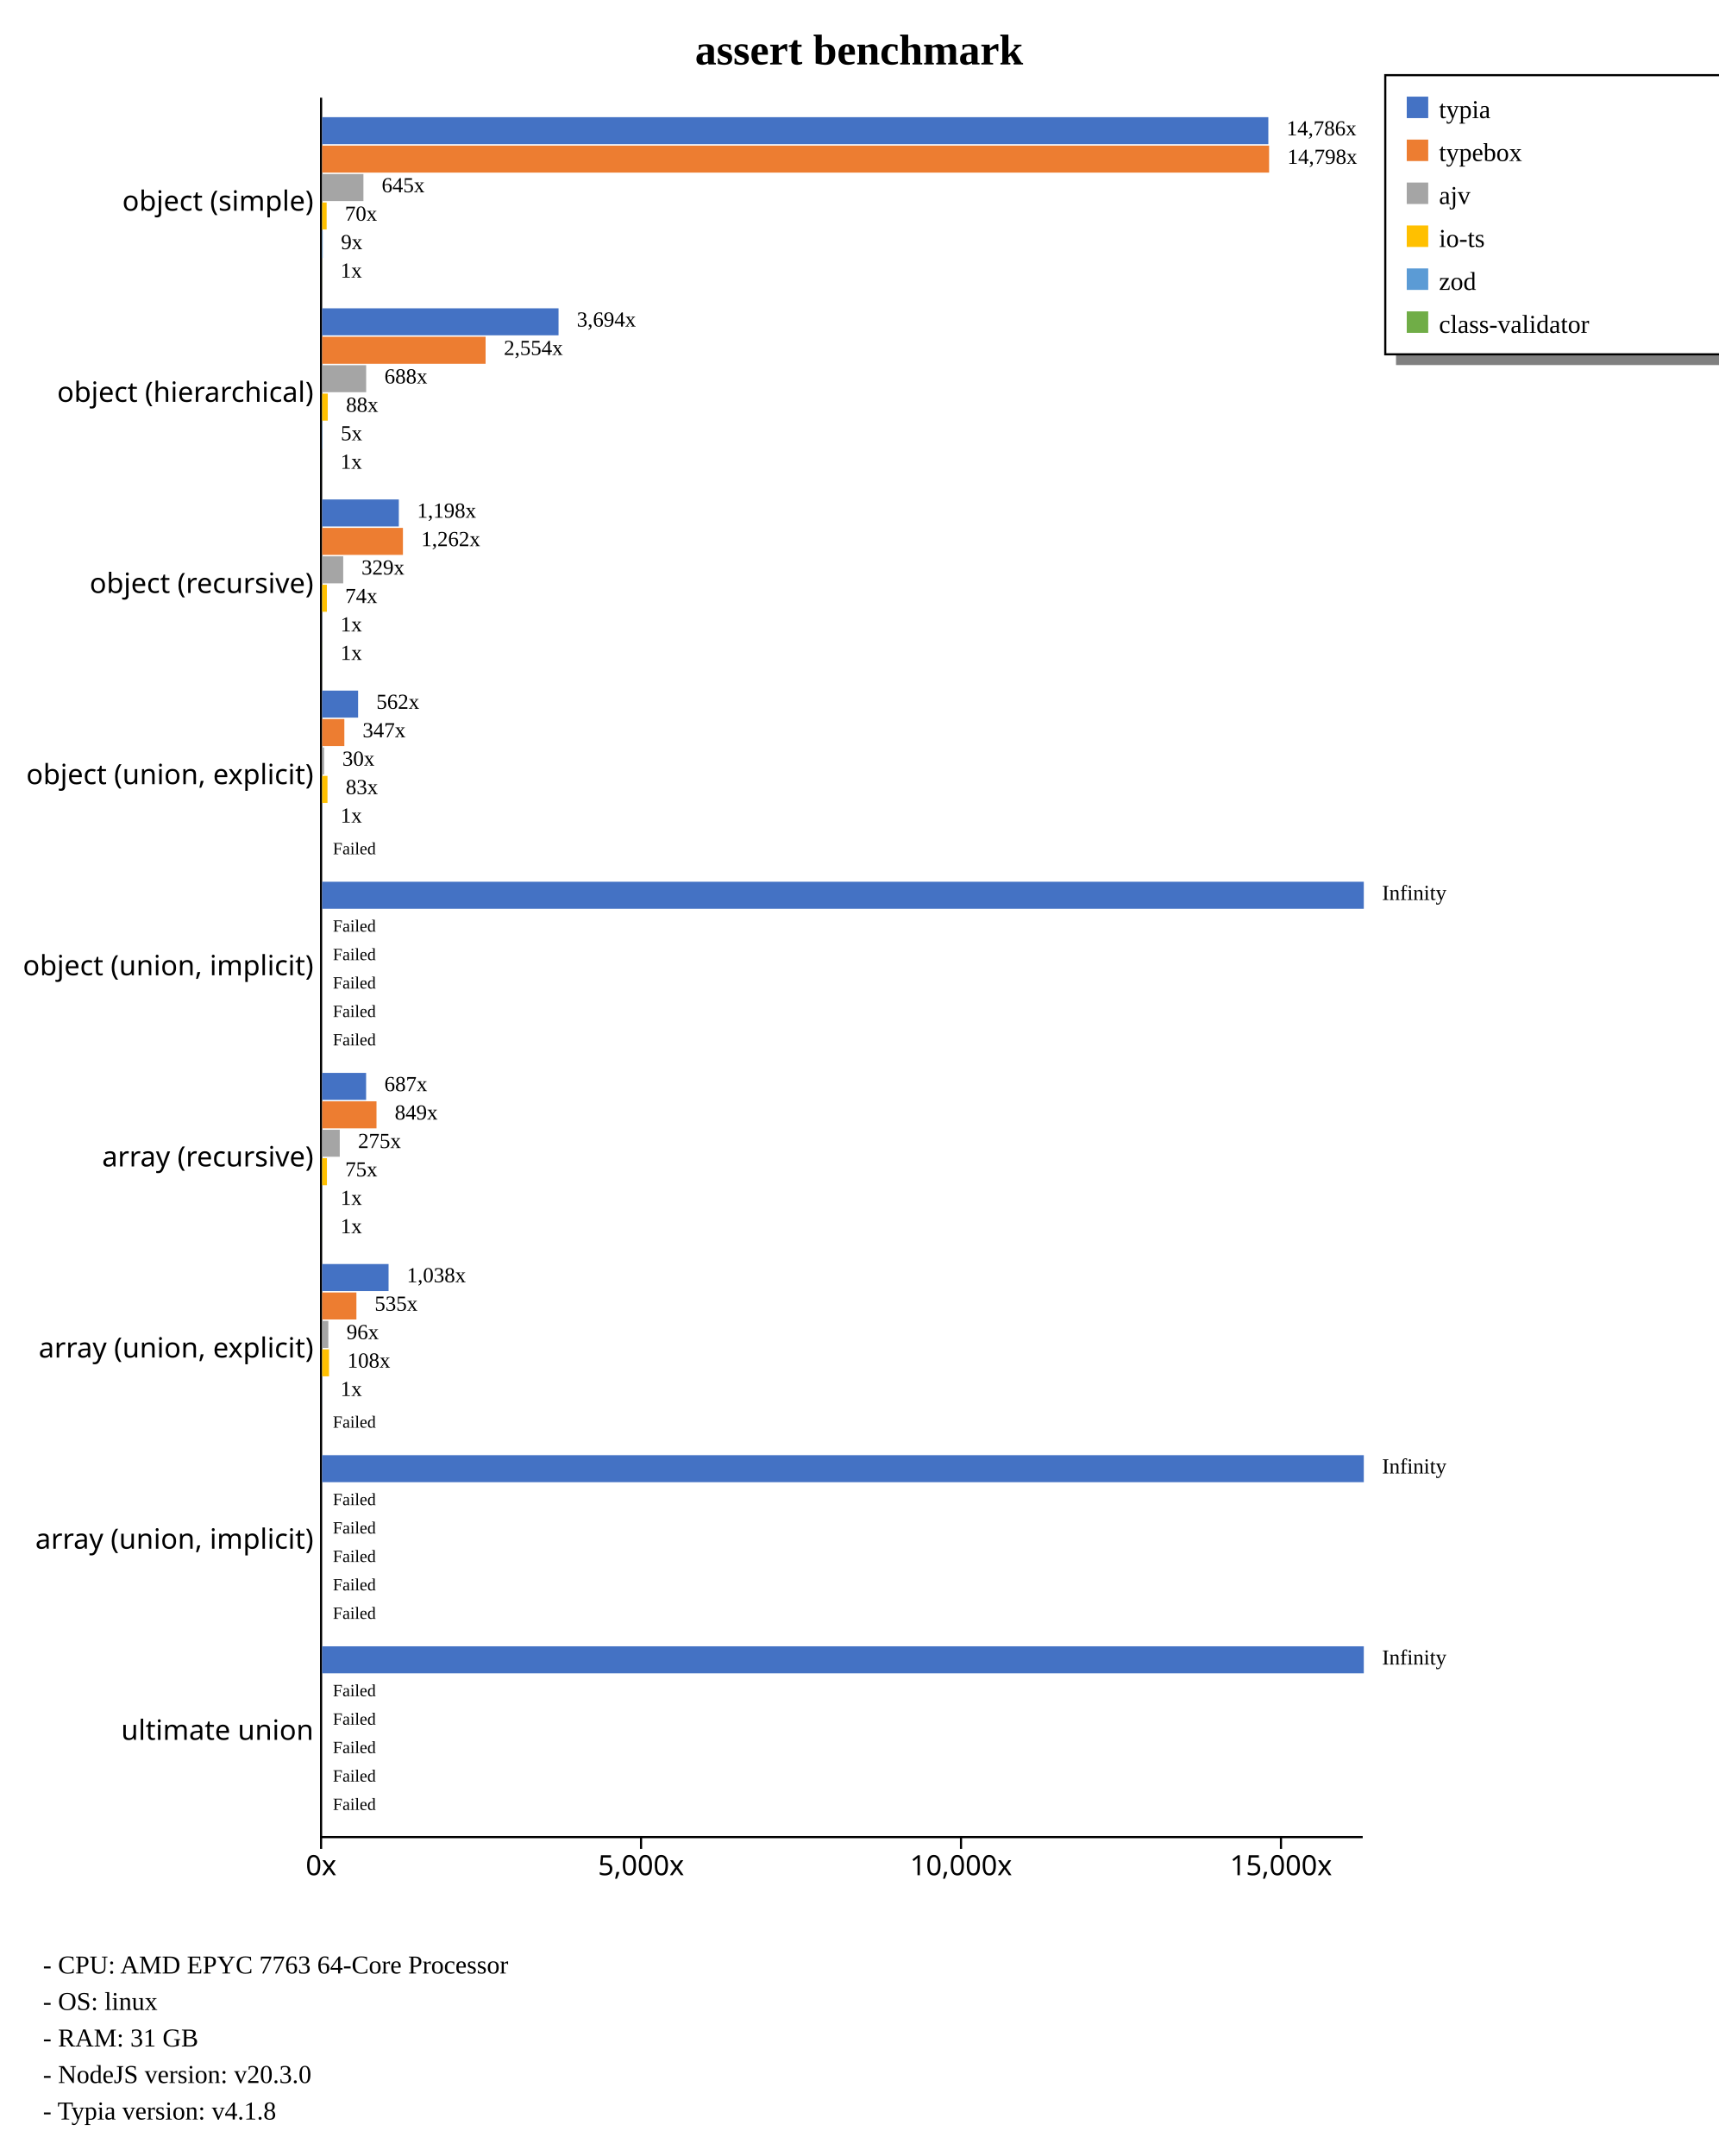
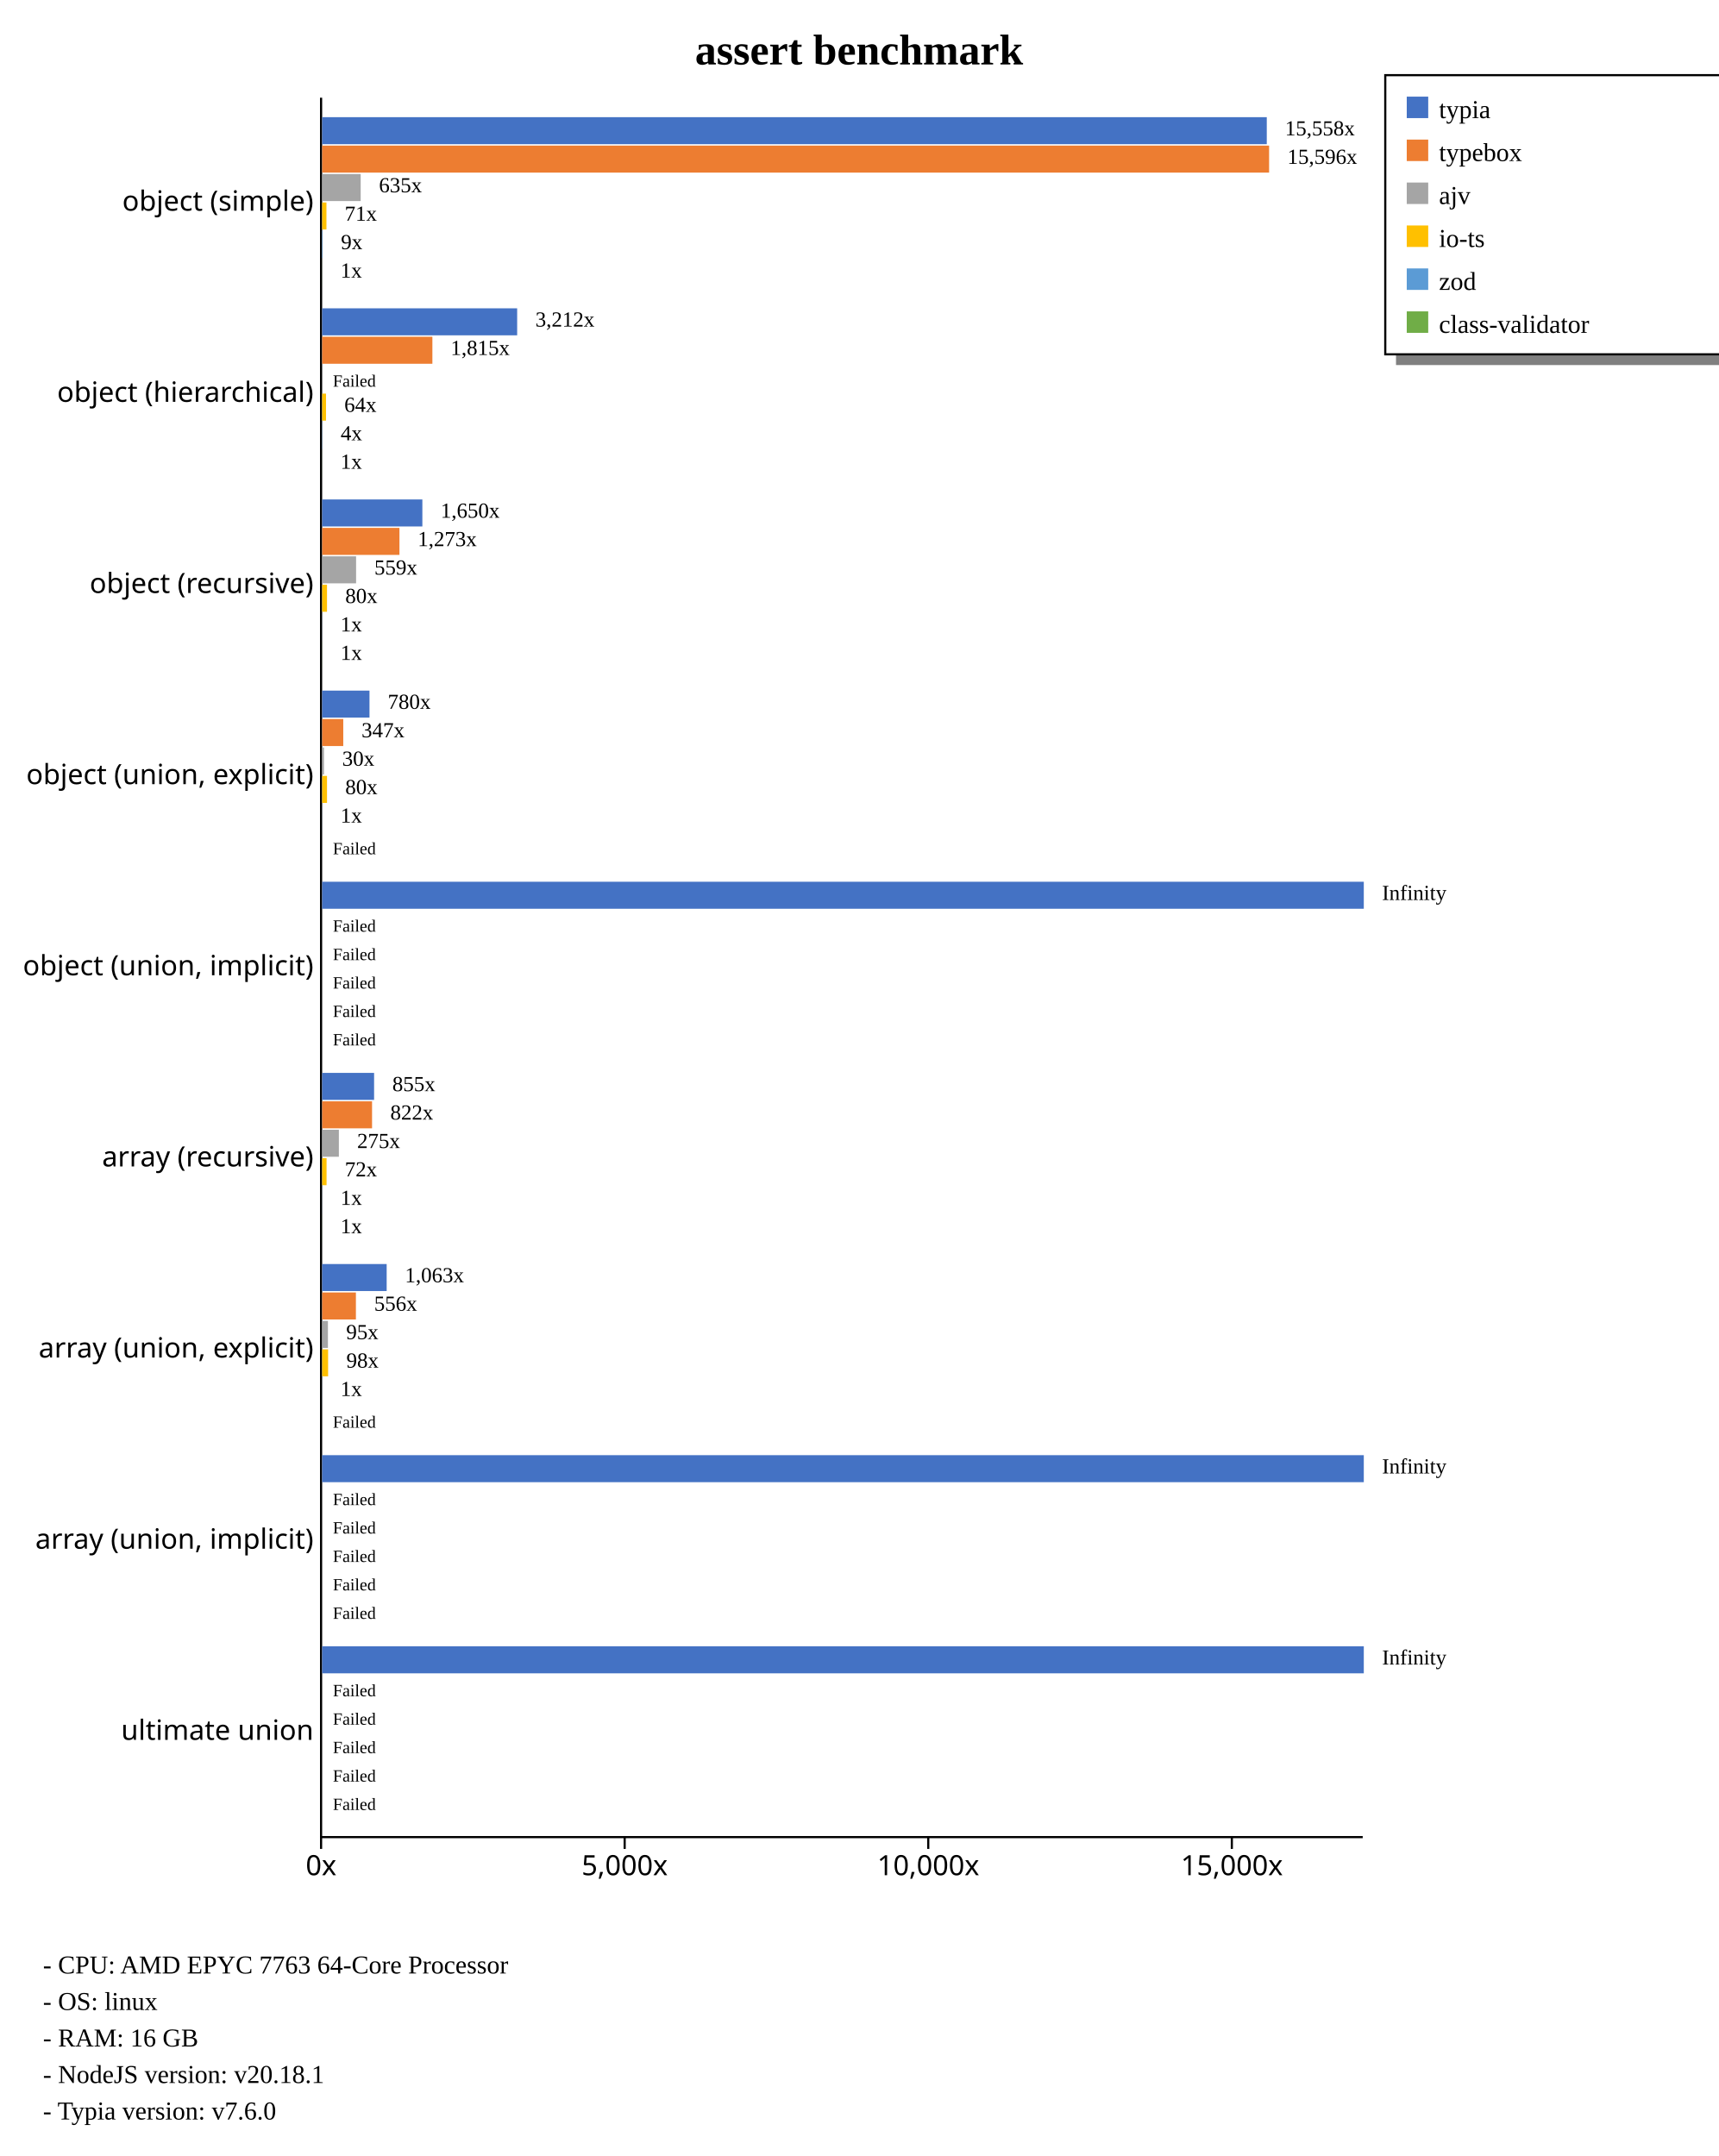
<svg xmlns="http://www.w3.org/2000/svg" width="800" height="1004" style="background-color: white;">
  <g class="y axis" transform="translate(149,45)" fill="none" font-size="10" font-family="sans-serif" text-anchor="end" style="font-size: 13px;">
    <path class="domain" stroke="currentColor" d="M0.5,0.5V810.5" />
    <g class="tick" opacity="1" transform="translate(0,48.95604)" style="font-size: 13px;">
      <line stroke="currentColor" x2="0" />
      <text fill="currentColor" x="-3" dy="0.32em">object (simple)    </text>
    </g>
    <g class="tick" opacity="1" transform="translate(0,137.967)" style="font-size: 13px;">
      <line stroke="currentColor" x2="0" />
      <text fill="currentColor" x="-3" dy="0.32em">object (hierarchical)    </text>
    </g>
    <g class="tick" opacity="1" transform="translate(0,226.978)" style="font-size: 13px;">
      <line stroke="currentColor" x2="0" />
      <text fill="currentColor" x="-3" dy="0.32em">object (recursive)    </text>
    </g>
    <g class="tick" opacity="1" transform="translate(0,315.989)" style="font-size: 13px;">
      <line stroke="currentColor" x2="0" />
      <text fill="currentColor" x="-3" dy="0.32em">object (union, explicit)    </text>
    </g>
    <g class="tick" opacity="1" transform="translate(0,405)" style="font-size: 13px;">
      <line stroke="currentColor" x2="0" />
      <text fill="currentColor" x="-3" dy="0.32em">object (union, implicit)    </text>
    </g>
    <g class="tick" opacity="1" transform="translate(0,494.011)" style="font-size: 13px;">
      <line stroke="currentColor" x2="0" />
      <text fill="currentColor" x="-3" dy="0.32em">array (recursive)    </text>
    </g>
    <g class="tick" opacity="1" transform="translate(0,583.022)" style="font-size: 13px;">
      <line stroke="currentColor" x2="0" />
      <text fill="currentColor" x="-3" dy="0.32em">array (union, explicit)    </text>
    </g>
    <g class="tick" opacity="1" transform="translate(0,672.033)" style="font-size: 13px;">
      <line stroke="currentColor" x2="0" />
      <text fill="currentColor" x="-3" dy="0.32em">array (union, implicit)    </text>
    </g>
    <g class="tick" opacity="1" transform="translate(0,761.044)" style="font-size: 13px;">
      <line stroke="currentColor" x2="0" />
      <text fill="currentColor" x="-3" dy="0.32em">ultimate union    </text>
    </g>
  </g>
  <g class="x axis" transform="translate(149,855)" fill="none" font-size="10" font-family="sans-serif" text-anchor="middle" style="font-size: 13px;">
    <path class="domain" stroke="currentColor" d="M0.5,0.5H485.5" />
    <g class="tick" opacity="1" transform="translate(0.5,0)" style="font-size: 13px;">
      <line stroke="currentColor" y2="6" />
      <text fill="currentColor" y="9" dy="0.71em">0x</text>
    </g>
-     <g class="tick" opacity="1" transform="translate(149.4792,0)" style="font-size: 13px;">
+     <g class="tick" opacity="1" transform="translate(141.8538,0)" style="font-size: 13px;">
      <line stroke="currentColor" y2="6" />
      <text fill="currentColor" y="9" dy="0.71em">5,000x</text>
    </g>
-     <g class="tick" opacity="1" transform="translate(298.4584,0)" style="font-size: 13px;">
+     <g class="tick" opacity="1" transform="translate(283.2075,0)" style="font-size: 13px;">
      <line stroke="currentColor" y2="6" />
      <text fill="currentColor" y="9" dy="0.71em">10,000x</text>
    </g>
-     <g class="tick" opacity="1" transform="translate(447.4377,0)" style="font-size: 13px;">
+     <g class="tick" opacity="1" transform="translate(424.5613,0)" style="font-size: 13px;">
      <line stroke="currentColor" y2="6" />
      <text fill="currentColor" y="9" dy="0.71em">15,000x</text>
    </g>
  </g>
  <text transform="translate(400, 30)" style="text-anchor: middle; font-size: 20px; font-weight: bold;">assert benchmark</text>
  <rect x="650" y="165" width="230" height="5" fill="gray" />
  <rect x="645" y="35" width="230" height="130" fill="none" stroke="black" />
  <rect x="655" y="45" width="10" height="10" style="fill: #4472c4;" />
  <text x="670" y="55" style="font-size: 12px;">typia</text>
  <rect x="655" y="65" width="10" height="10" style="fill: #ed7d31;" />
  <text x="670" y="75" style="font-size: 12px;">typebox</text>
  <rect x="655" y="85" width="10" height="10" style="fill: #a5a5a5;" />
  <text x="670" y="95" style="font-size: 12px;">ajv</text>
  <rect x="655" y="105" width="10" height="10" style="fill: #ffc000;" />
  <text x="670" y="115" style="font-size: 12px;">io-ts</text>
  <rect x="655" y="125" width="10" height="10" style="fill: #5b9bd5;" />
  <text x="670" y="135" style="font-size: 12px;">zod</text>
  <rect x="655" y="145" width="10" height="10" style="fill: #70ad47;" />
  <text x="670" y="155" style="font-size: 12px;">class-validator</text>
  <text x="20" y="919" style="font-size: 12px;">  - CPU: AMD EPYC 7763 64-Core Processor</text>
  <text x="20" y="936" style="font-size: 12px;">  - OS: linux</text>
-   <text x="20" y="953" style="font-size: 12px;">  - RAM: 31 GB</text>
-   <text x="20" y="970" style="font-size: 12px;">  - NodeJS version: v20.3.0</text>
-   <text x="20" y="987" style="font-size: 12px;">  - Typia version: v4.1.8</text>
+   <text x="20" y="953" style="font-size: 12px;">  - RAM: 16 GB</text>
+   <text x="20" y="970" style="font-size: 12px;">  - NodeJS version: v20.18.1</text>
+   <text x="20" y="987" style="font-size: 12px;">  - Typia version: v7.6.0</text>
  <g style="font-size: 13px;">
    <g style="font-size: 13px;">
-       <rect x="150" y="54.563" width="440.554" height="12.579" fill="#4472c4" />
+       <rect x="150" y="54.563" width="439.826" height="12.579" fill="#4472c4" />
      <rect x="150" y="67.804" width="440.909" height="12.579" fill="#ed7d31" />
-       <rect x="150" y="81.046" width="19.211" height="12.579" fill="#a5a5a5" />
-       <rect x="150" y="94.287" width="2.094" height="12.579" fill="#ffc000" />
-       <rect x="150" y="107.528" width="0.263" height="12.579" fill="#5b9bd5" />
-       <rect x="150" y="120.77" width="0.03" height="12.579" fill="#70ad47" />
-       <text class="label" x="599.054" y="63.063" font-size="10px">14,786x</text>
-       <text class="label" x="599.409" y="76.304" font-size="10px">14,798x</text>
-       <text class="label" x="177.711" y="89.546" font-size="10px">645x</text>
-       <text class="label" x="160.594" y="102.787" font-size="10px">70x</text>
-       <text class="label" x="158.763" y="116.028" font-size="10px">9x</text>
-       <text class="label" x="158.53" y="129.27" font-size="10px">1x</text>
-       <text class="label" x="595.554" y="64.563" font-size="8px" />
+       <rect x="150" y="81.046" width="17.941" height="12.579" fill="#a5a5a5" />
+       <rect x="150" y="94.287" width="1.998" height="12.579" fill="#ffc000" />
+       <rect x="150" y="107.528" width="0.249" height="12.579" fill="#5b9bd5" />
+       <rect x="150" y="120.77" width="0.028" height="12.579" fill="#70ad47" />
+       <text class="label" x="598.326" y="63.063" font-size="10px">15,558x</text>
+       <text class="label" x="599.409" y="76.304" font-size="10px">15,596x</text>
+       <text class="label" x="176.441" y="89.546" font-size="10px">635x</text>
+       <text class="label" x="160.498" y="102.787" font-size="10px">71x</text>
+       <text class="label" x="158.749" y="116.028" font-size="10px">9x</text>
+       <text class="label" x="158.528" y="129.27" font-size="10px">1x</text>
+       <text class="label" x="594.826" y="64.563" font-size="8px" />
      <text class="label" x="595.909" y="77.804" font-size="8px" />
-       <text class="label" x="174.211" y="91.046" font-size="8px" />
-       <text class="label" x="157.094" y="104.287" font-size="8px" />
-       <text class="label" x="155.263" y="117.528" font-size="8px" />
-       <text class="label" x="155.03" y="130.77" font-size="8px" />
-     </g>
-     <g style="font-size: 13px;">
-       <rect x="150" y="143.574" width="110.063" height="12.579" fill="#4472c4" />
-       <rect x="150" y="156.815" width="76.099" height="12.579" fill="#ed7d31" />
-       <rect x="150" y="170.057" width="20.489" height="12.579" fill="#a5a5a5" />
-       <rect x="150" y="183.298" width="2.623" height="12.579" fill="#ffc000" />
-       <rect x="150" y="196.539" width="0.159" height="12.579" fill="#5b9bd5" />
-       <rect x="150" y="209.781" width="0.03" height="12.579" fill="#70ad47" />
-       <text class="label" x="268.563" y="152.074" font-size="10px">3,694x</text>
-       <text class="label" x="234.599" y="165.315" font-size="10px">2,554x</text>
-       <text class="label" x="178.989" y="178.557" font-size="10px">688x</text>
-       <text class="label" x="161.123" y="191.798" font-size="10px">88x</text>
-       <text class="label" x="158.659" y="205.039" font-size="10px">5x</text>
-       <text class="label" x="158.53" y="218.281" font-size="10px">1x</text>
-       <text class="label" x="265.063" y="153.574" font-size="8px" />
-       <text class="label" x="231.099" y="166.815" font-size="8px" />
-       <text class="label" x="175.489" y="180.057" font-size="8px" />
-       <text class="label" x="157.623" y="193.298" font-size="8px" />
-       <text class="label" x="155.159" y="206.539" font-size="8px" />
-       <text class="label" x="155.03" y="219.781" font-size="8px" />
-     </g>
-     <g style="font-size: 13px;">
-       <rect x="150" y="232.585" width="35.7" height="12.579" fill="#4472c4" />
-       <rect x="150" y="245.826" width="37.609" height="12.579" fill="#ed7d31" />
-       <rect x="150" y="259.068" width="9.81" height="12.579" fill="#a5a5a5" />
-       <rect x="150" y="272.309" width="2.207" height="12.579" fill="#ffc000" />
-       <rect x="150" y="285.55" width="0.03" height="12.579" fill="#5b9bd5" />
-       <rect x="150" y="298.792" width="0.037" height="12.579" fill="#70ad47" />
-       <text class="label" x="194.2" y="241.085" font-size="10px">1,198x</text>
-       <text class="label" x="196.109" y="254.326" font-size="10px">1,262x</text>
-       <text class="label" x="168.31" y="267.568" font-size="10px">329x</text>
-       <text class="label" x="160.707" y="280.809" font-size="10px">74x</text>
-       <text class="label" x="158.53" y="294.05" font-size="10px">1x</text>
-       <text class="label" x="158.537" y="307.292" font-size="10px">1x</text>
-       <text class="label" x="190.7" y="242.585" font-size="8px" />
-       <text class="label" x="192.609" y="255.826" font-size="8px" />
-       <text class="label" x="164.81" y="269.068" font-size="8px" />
-       <text class="label" x="157.207" y="282.309" font-size="8px" />
-       <text class="label" x="155.03" y="295.55" font-size="8px" />
-       <text class="label" x="155.037" y="308.792" font-size="8px" />
-     </g>
-     <g style="font-size: 13px;">
-       <rect x="150" y="321.596" width="16.737" height="12.579" fill="#4472c4" />
-       <rect x="150" y="334.837" width="10.331" height="12.579" fill="#ed7d31" />
-       <rect x="150" y="348.079" width="0.902" height="12.579" fill="#a5a5a5" />
-       <rect x="150" y="361.32" width="2.487" height="12.579" fill="#ffc000" />
-       <rect x="150" y="374.561" width="0.03" height="12.579" fill="#5b9bd5" />
+       <text class="label" x="172.941" y="91.046" font-size="8px" />
+       <text class="label" x="156.998" y="104.287" font-size="8px" />
+       <text class="label" x="155.249" y="117.528" font-size="8px" />
+       <text class="label" x="155.028" y="130.77" font-size="8px" />
+     </g>
+     <g style="font-size: 13px;">
+       <rect x="150" y="143.574" width="90.797" height="12.579" fill="#4472c4" />
+       <rect x="150" y="156.815" width="51.324" height="12.579" fill="#ed7d31" />
+       <rect x="150" y="170.057" width="0" height="12.579" fill="#a5a5a5" />
+       <rect x="150" y="183.298" width="1.802" height="12.579" fill="#ffc000" />
+       <rect x="150" y="196.539" width="0.104" height="12.579" fill="#5b9bd5" />
+       <rect x="150" y="209.781" width="0.028" height="12.579" fill="#70ad47" />
+       <text class="label" x="249.297" y="152.074" font-size="10px">3,212x</text>
+       <text class="label" x="209.824" y="165.315" font-size="10px">1,815x</text>
+       <text class="label" x="158.5" y="178.557" font-size="10px" />
+       <text class="label" x="160.302" y="191.798" font-size="10px">64x</text>
+       <text class="label" x="158.604" y="205.039" font-size="10px">4x</text>
+       <text class="label" x="158.528" y="218.281" font-size="10px">1x</text>
+       <text class="label" x="245.797" y="153.574" font-size="8px" />
+       <text class="label" x="206.324" y="166.815" font-size="8px" />
+       <text class="label" x="155" y="180.057" font-size="8px">Failed</text>
+       <text class="label" x="156.802" y="193.298" font-size="8px" />
+       <text class="label" x="155.104" y="206.539" font-size="8px" />
+       <text class="label" x="155.028" y="219.781" font-size="8px" />
+     </g>
+     <g style="font-size: 13px;">
+       <rect x="150" y="232.585" width="46.659" height="12.579" fill="#4472c4" />
+       <rect x="150" y="245.826" width="35.989" height="12.579" fill="#ed7d31" />
+       <rect x="150" y="259.068" width="15.799" height="12.579" fill="#a5a5a5" />
+       <rect x="150" y="272.309" width="2.257" height="12.579" fill="#ffc000" />
+       <rect x="150" y="285.55" width="0.028" height="12.579" fill="#5b9bd5" />
+       <rect x="150" y="298.792" width="0.038" height="12.579" fill="#70ad47" />
+       <text class="label" x="205.159" y="241.085" font-size="10px">1,650x</text>
+       <text class="label" x="194.489" y="254.326" font-size="10px">1,273x</text>
+       <text class="label" x="174.299" y="267.568" font-size="10px">559x</text>
+       <text class="label" x="160.757" y="280.809" font-size="10px">80x</text>
+       <text class="label" x="158.528" y="294.05" font-size="10px">1x</text>
+       <text class="label" x="158.538" y="307.292" font-size="10px">1x</text>
+       <text class="label" x="201.659" y="242.585" font-size="8px" />
+       <text class="label" x="190.989" y="255.826" font-size="8px" />
+       <text class="label" x="170.799" y="269.068" font-size="8px" />
+       <text class="label" x="157.257" y="282.309" font-size="8px" />
+       <text class="label" x="155.028" y="295.55" font-size="8px" />
+       <text class="label" x="155.038" y="308.792" font-size="8px" />
+     </g>
+     <g style="font-size: 13px;">
+       <rect x="150" y="321.596" width="22.041" height="12.579" fill="#4472c4" />
+       <rect x="150" y="334.837" width="9.824" height="12.579" fill="#ed7d31" />
+       <rect x="150" y="348.079" width="0.841" height="12.579" fill="#a5a5a5" />
+       <rect x="150" y="361.32" width="2.26" height="12.579" fill="#ffc000" />
+       <rect x="150" y="374.561" width="0.028" height="12.579" fill="#5b9bd5" />
      <rect x="150" y="387.803" width="0" height="12.579" fill="#70ad47" />
-       <text class="label" x="175.237" y="330.096" font-size="10px">562x</text>
-       <text class="label" x="168.831" y="343.337" font-size="10px">347x</text>
-       <text class="label" x="159.402" y="356.579" font-size="10px">30x</text>
-       <text class="label" x="160.987" y="369.82" font-size="10px">83x</text>
-       <text class="label" x="158.53" y="383.061" font-size="10px">1x</text>
+       <text class="label" x="180.541" y="330.096" font-size="10px">780x</text>
+       <text class="label" x="168.324" y="343.337" font-size="10px">347x</text>
+       <text class="label" x="159.341" y="356.579" font-size="10px">30x</text>
+       <text class="label" x="160.76" y="369.82" font-size="10px">80x</text>
+       <text class="label" x="158.528" y="383.061" font-size="10px">1x</text>
      <text class="label" x="158.5" y="396.303" font-size="10px" />
-       <text class="label" x="171.737" y="331.596" font-size="8px" />
-       <text class="label" x="165.331" y="344.837" font-size="8px" />
-       <text class="label" x="155.902" y="358.079" font-size="8px" />
-       <text class="label" x="157.487" y="371.32" font-size="8px" />
-       <text class="label" x="155.03" y="384.561" font-size="8px" />
+       <text class="label" x="177.041" y="331.596" font-size="8px" />
+       <text class="label" x="164.824" y="344.837" font-size="8px" />
+       <text class="label" x="155.841" y="358.079" font-size="8px" />
+       <text class="label" x="157.26" y="371.32" font-size="8px" />
+       <text class="label" x="155.028" y="384.561" font-size="8px" />
      <text class="label" x="155" y="397.803" font-size="8px">Failed</text>
    </g>
    <g style="font-size: 13px;">
      <rect x="150" y="410.607" width="485" height="12.579" fill="#4472c4" />
      <rect x="150" y="423.848" width="0" height="12.579" fill="#ed7d31" />
      <rect x="150" y="437.09" width="0" height="12.579" fill="#a5a5a5" />
      <rect x="150" y="450.331" width="0" height="12.579" fill="#ffc000" />
      <rect x="150" y="463.572" width="0" height="12.579" fill="#5b9bd5" />
      <rect x="150" y="476.814" width="0" height="12.579" fill="#70ad47" />
      <text class="label" x="643.5" y="419.107" font-size="10px">Infinity</text>
      <text class="label" x="158.5" y="432.348" font-size="10px" />
      <text class="label" x="158.5" y="445.59" font-size="10px" />
      <text class="label" x="158.5" y="458.831" font-size="10px" />
      <text class="label" x="158.5" y="472.072" font-size="10px" />
      <text class="label" x="158.5" y="485.314" font-size="10px" />
      <text class="label" x="640" y="420.607" font-size="8px" />
      <text class="label" x="155" y="433.848" font-size="8px">Failed</text>
      <text class="label" x="155" y="447.09" font-size="8px">Failed</text>
      <text class="label" x="155" y="460.331" font-size="8px">Failed</text>
      <text class="label" x="155" y="473.572" font-size="8px">Failed</text>
      <text class="label" x="155" y="486.814" font-size="8px">Failed</text>
    </g>
    <g style="font-size: 13px;">
-       <rect x="150" y="499.618" width="20.463" height="12.579" fill="#4472c4" />
-       <rect x="150" y="512.859" width="25.304" height="12.579" fill="#ed7d31" />
-       <rect x="150" y="526.101" width="8.198" height="12.579" fill="#a5a5a5" />
-       <rect x="150" y="539.342" width="2.222" height="12.579" fill="#ffc000" />
-       <rect x="150" y="552.583" width="0.036" height="12.579" fill="#5b9bd5" />
-       <rect x="150" y="565.825" width="0.03" height="12.579" fill="#70ad47" />
-       <text class="label" x="178.963" y="508.118" font-size="10px">687x</text>
-       <text class="label" x="183.804" y="521.359" font-size="10px">849x</text>
-       <text class="label" x="166.698" y="534.601" font-size="10px">275x</text>
-       <text class="label" x="160.722" y="547.842" font-size="10px">75x</text>
-       <text class="label" x="158.536" y="561.083" font-size="10px">1x</text>
-       <text class="label" x="158.53" y="574.325" font-size="10px">1x</text>
-       <text class="label" x="175.463" y="509.618" font-size="8px" />
-       <text class="label" x="180.304" y="522.859" font-size="8px" />
-       <text class="label" x="163.198" y="536.101" font-size="8px" />
-       <text class="label" x="157.222" y="549.342" font-size="8px" />
-       <text class="label" x="155.036" y="562.583" font-size="8px" />
-       <text class="label" x="155.03" y="575.825" font-size="8px" />
-     </g>
-     <g style="font-size: 13px;">
-       <rect x="150" y="588.629" width="30.923" height="12.579" fill="#4472c4" />
-       <rect x="150" y="601.87" width="15.948" height="12.579" fill="#ed7d31" />
-       <rect x="150" y="615.112" width="2.868" height="12.579" fill="#a5a5a5" />
-       <rect x="150" y="628.353" width="3.208" height="12.579" fill="#ffc000" />
-       <rect x="150" y="641.594" width="0.03" height="12.579" fill="#5b9bd5" />
+       <rect x="150" y="499.618" width="24.181" height="12.579" fill="#4472c4" />
+       <rect x="150" y="512.859" width="23.234" height="12.579" fill="#ed7d31" />
+       <rect x="150" y="526.101" width="7.777" height="12.579" fill="#a5a5a5" />
+       <rect x="150" y="539.342" width="2.049" height="12.579" fill="#ffc000" />
+       <rect x="150" y="552.583" width="0.032" height="12.579" fill="#5b9bd5" />
+       <rect x="150" y="565.825" width="0.028" height="12.579" fill="#70ad47" />
+       <text class="label" x="182.681" y="508.118" font-size="10px">855x</text>
+       <text class="label" x="181.734" y="521.359" font-size="10px">822x</text>
+       <text class="label" x="166.277" y="534.601" font-size="10px">275x</text>
+       <text class="label" x="160.549" y="547.842" font-size="10px">72x</text>
+       <text class="label" x="158.532" y="561.083" font-size="10px">1x</text>
+       <text class="label" x="158.528" y="574.325" font-size="10px">1x</text>
+       <text class="label" x="179.181" y="509.618" font-size="8px" />
+       <text class="label" x="178.234" y="522.859" font-size="8px" />
+       <text class="label" x="162.777" y="536.101" font-size="8px" />
+       <text class="label" x="157.049" y="549.342" font-size="8px" />
+       <text class="label" x="155.032" y="562.583" font-size="8px" />
+       <text class="label" x="155.028" y="575.825" font-size="8px" />
+     </g>
+     <g style="font-size: 13px;">
+       <rect x="150" y="588.629" width="30.038" height="12.579" fill="#4472c4" />
+       <rect x="150" y="601.87" width="15.714" height="12.579" fill="#ed7d31" />
+       <rect x="150" y="615.112" width="2.688" height="12.579" fill="#a5a5a5" />
+       <rect x="150" y="628.353" width="2.77" height="12.579" fill="#ffc000" />
+       <rect x="150" y="641.594" width="0.028" height="12.579" fill="#5b9bd5" />
      <rect x="150" y="654.836" width="0" height="12.579" fill="#70ad47" />
-       <text class="label" x="189.423" y="597.129" font-size="10px">1,038x</text>
-       <text class="label" x="174.448" y="610.37" font-size="10px">535x</text>
-       <text class="label" x="161.368" y="623.612" font-size="10px">96x</text>
-       <text class="label" x="161.708" y="636.853" font-size="10px">108x</text>
-       <text class="label" x="158.53" y="650.094" font-size="10px">1x</text>
+       <text class="label" x="188.538" y="597.129" font-size="10px">1,063x</text>
+       <text class="label" x="174.214" y="610.37" font-size="10px">556x</text>
+       <text class="label" x="161.188" y="623.612" font-size="10px">95x</text>
+       <text class="label" x="161.27" y="636.853" font-size="10px">98x</text>
+       <text class="label" x="158.528" y="650.094" font-size="10px">1x</text>
      <text class="label" x="158.5" y="663.336" font-size="10px" />
-       <text class="label" x="185.923" y="598.629" font-size="8px" />
-       <text class="label" x="170.948" y="611.87" font-size="8px" />
-       <text class="label" x="157.868" y="625.112" font-size="8px" />
-       <text class="label" x="158.208" y="638.353" font-size="8px" />
-       <text class="label" x="155.03" y="651.594" font-size="8px" />
+       <text class="label" x="185.038" y="598.629" font-size="8px" />
+       <text class="label" x="170.714" y="611.87" font-size="8px" />
+       <text class="label" x="157.688" y="625.112" font-size="8px" />
+       <text class="label" x="157.77" y="638.353" font-size="8px" />
+       <text class="label" x="155.028" y="651.594" font-size="8px" />
      <text class="label" x="155" y="664.836" font-size="8px">Failed</text>
    </g>
    <g style="font-size: 13px;">
      <rect x="150" y="677.64" width="485" height="12.579" fill="#4472c4" />
      <rect x="150" y="690.881" width="0" height="12.579" fill="#ed7d31" />
      <rect x="150" y="704.123" width="0" height="12.579" fill="#a5a5a5" />
      <rect x="150" y="717.364" width="0" height="12.579" fill="#ffc000" />
      <rect x="150" y="730.605" width="0" height="12.579" fill="#5b9bd5" />
      <rect x="150" y="743.847" width="0" height="12.579" fill="#70ad47" />
      <text class="label" x="643.5" y="686.14" font-size="10px">Infinity</text>
      <text class="label" x="158.5" y="699.381" font-size="10px" />
      <text class="label" x="158.5" y="712.623" font-size="10px" />
      <text class="label" x="158.5" y="725.864" font-size="10px" />
      <text class="label" x="158.5" y="739.105" font-size="10px" />
      <text class="label" x="158.5" y="752.347" font-size="10px" />
      <text class="label" x="640" y="687.64" font-size="8px" />
      <text class="label" x="155" y="700.881" font-size="8px">Failed</text>
      <text class="label" x="155" y="714.123" font-size="8px">Failed</text>
      <text class="label" x="155" y="727.364" font-size="8px">Failed</text>
      <text class="label" x="155" y="740.605" font-size="8px">Failed</text>
      <text class="label" x="155" y="753.847" font-size="8px">Failed</text>
    </g>
    <g style="font-size: 13px;">
      <rect x="150" y="766.651" width="485" height="12.579" fill="#4472c4" />
      <rect x="150" y="779.892" width="0" height="12.579" fill="#ed7d31" />
      <rect x="150" y="793.134" width="0" height="12.579" fill="#a5a5a5" />
      <rect x="150" y="806.375" width="0" height="12.579" fill="#ffc000" />
      <rect x="150" y="819.616" width="0" height="12.579" fill="#5b9bd5" />
      <rect x="150" y="832.858" width="0" height="12.579" fill="#70ad47" />
      <text class="label" x="643.5" y="775.151" font-size="10px">Infinity</text>
      <text class="label" x="158.5" y="788.392" font-size="10px" />
      <text class="label" x="158.5" y="801.634" font-size="10px" />
      <text class="label" x="158.5" y="814.875" font-size="10px" />
      <text class="label" x="158.5" y="828.116" font-size="10px" />
      <text class="label" x="158.5" y="841.358" font-size="10px" />
      <text class="label" x="640" y="776.651" font-size="8px" />
      <text class="label" x="155" y="789.892" font-size="8px">Failed</text>
      <text class="label" x="155" y="803.134" font-size="8px">Failed</text>
      <text class="label" x="155" y="816.375" font-size="8px">Failed</text>
      <text class="label" x="155" y="829.616" font-size="8px">Failed</text>
      <text class="label" x="155" y="842.858" font-size="8px">Failed</text>
    </g>
  </g>
</svg>
